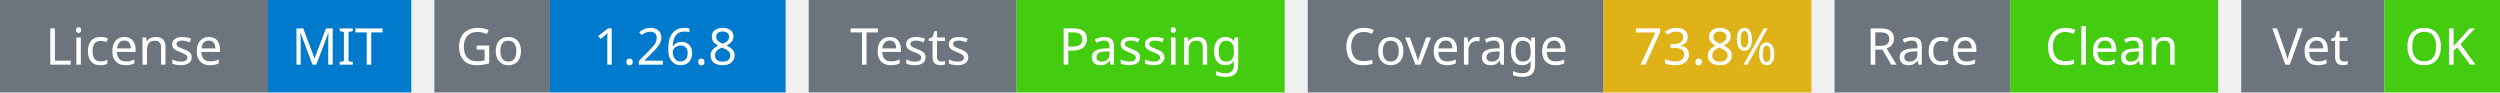
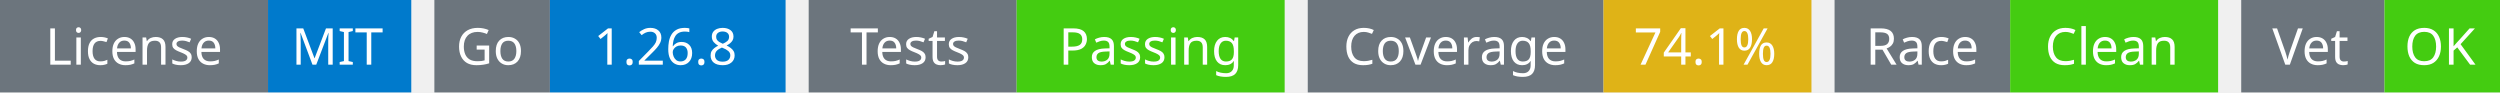
<svg xmlns="http://www.w3.org/2000/svg" width="541" height="20" viewBox="0 0 541 20">
  <g transform="translate(0, 0)">
    <rect x="0" y="0" width="58" height="20" fill="#6c757d" />
    <rect x="58" y="0" width="31" height="20" fill="#007acc" />
    <text x="29" y="14" text-anchor="middle" font-family="sans-serif" font-size="11" fill="white">License</text>
    <text x="73" y="14" text-anchor="middle" font-family="sans-serif" font-size="11" fill="white">MIT</text>
  </g>
  <g transform="translate(94, 0)">
    <rect x="0" y="0" width="25" height="20" fill="#6c757d" />
    <rect x="25" y="0" width="51" height="20" fill="#007acc" />
    <text x="12" y="14" text-anchor="middle" font-family="sans-serif" font-size="11" fill="white">Go</text>
    <text x="50" y="14" text-anchor="middle" font-family="sans-serif" font-size="11" fill="white">1.26.8</text>
  </g>
  <g transform="translate(175, 0)">
    <rect x="0" y="0" width="45" height="20" fill="#6c757d" />
    <rect x="45" y="0" width="58" height="20" fill="#4c1" />
    <text x="22" y="14" text-anchor="middle" font-family="sans-serif" font-size="11" fill="white">Tests</text>
    <text x="74" y="14" text-anchor="middle" font-family="sans-serif" font-size="11" fill="white">Passing</text>
  </g>
  <g transform="translate(283, 0)">
    <rect x="0" y="0" width="64" height="20" fill="#6c757d" />
    <rect x="64" y="0" width="45" height="20" fill="#dfb317" />
    <text x="32" y="14" text-anchor="middle" font-family="sans-serif" font-size="11" fill="white">Coverage</text>
-     <text x="86" y="14" text-anchor="middle" font-family="sans-serif" font-size="11" fill="white">73.8%</text>
+     <text x="86" y="14" text-anchor="middle" font-family="sans-serif" font-size="11" fill="white">74.1%</text>
  </g>
  <g transform="translate(397, 0)">
    <rect x="0" y="0" width="38" height="20" fill="#6c757d" />
    <rect x="38" y="0" width="45" height="20" fill="#4c1" />
    <text x="19" y="14" text-anchor="middle" font-family="sans-serif" font-size="11" fill="white">Race</text>
    <text x="60" y="14" text-anchor="middle" font-family="sans-serif" font-size="11" fill="white">Clean</text>
  </g>
  <g transform="translate(485, 0)">
    <rect x="0" y="0" width="31" height="20" fill="#6c757d" />
    <rect x="31" y="0" width="25" height="20" fill="#4c1" />
    <text x="15" y="14" text-anchor="middle" font-family="sans-serif" font-size="11" fill="white">Vet</text>
    <text x="43" y="14" text-anchor="middle" font-family="sans-serif" font-size="11" fill="white">OK</text>
  </g>
</svg>
